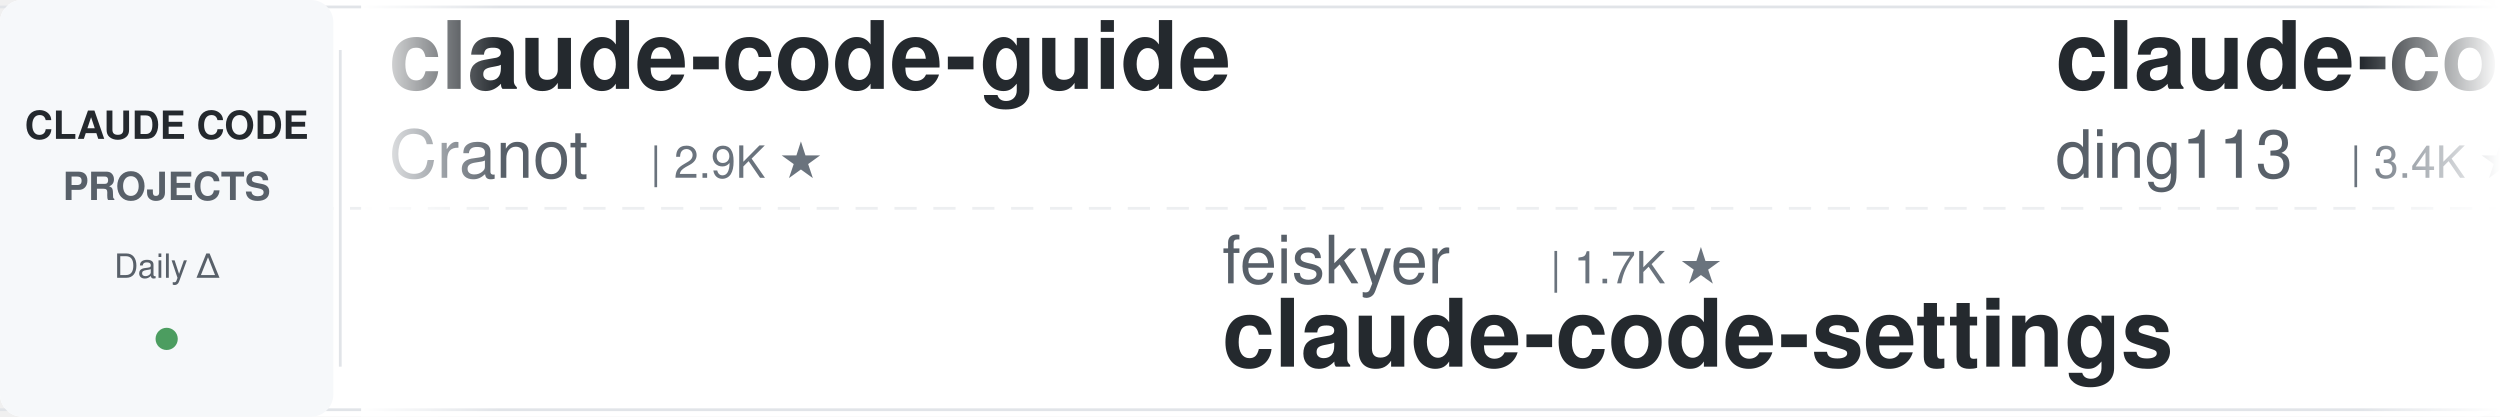
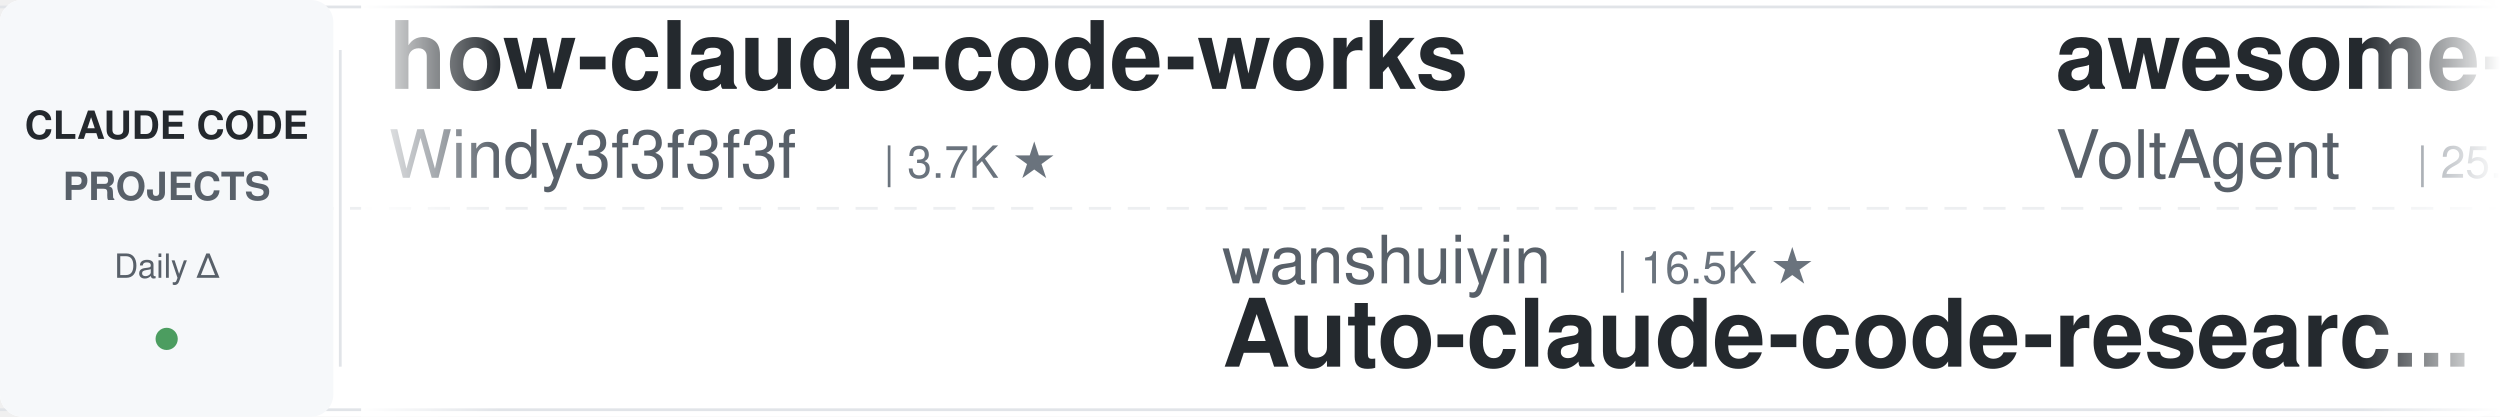
<svg xmlns="http://www.w3.org/2000/svg" width="900" height="150">
  <defs>
    <linearGradient id="leftFade" x1="0%" y1="0%" x2="100%" y2="0%">
      <stop offset="0%" style="stop-color:#ffffff;stop-opacity:1" />
      <stop offset="100%" style="stop-color:#ffffff;stop-opacity:0" />
    </linearGradient>
    <linearGradient id="rightFade" x1="0%" y1="0%" x2="100%" y2="0%">
      <stop offset="0%" style="stop-color:#ffffff;stop-opacity:0" />
      <stop offset="100%" style="stop-color:#ffffff;stop-opacity:1" />
    </linearGradient>
  </defs>
  <rect width="900" height="150" fill="#ffffff" rx="8" />
  <rect x="0" y="2" width="900" height="1" fill="#e1e4e8" />
  <rect x="0" y="147" width="900" height="1" fill="#e1e4e8" />
  <line x1="0" y1="75" x2="900" y2="75" stroke="#e1e4e8" stroke-width="1" stroke-dasharray="8 6" opacity="0.6" />
  <rect x="0" y="0" width="120" height="150" fill="#f6f8fa" rx="8" />
  <text x="60" y="50" font-family="-apple-system, BlinkMacSystemFont, 'Segoe UI', Helvetica, Arial, sans-serif" font-size="14" font-weight="600" fill="#24292e" text-anchor="middle">CLAUDE CODE</text>
  <text x="60" y="72" font-family="-apple-system, BlinkMacSystemFont, 'Segoe UI', Helvetica, Arial, sans-serif" font-size="14" font-weight="600" fill="#586069" text-anchor="middle">PROJECTS</text>
  <text x="60" y="100" font-family="-apple-system, BlinkMacSystemFont, 'Segoe UI', Helvetica, Arial, sans-serif" font-size="12" font-weight="500" fill="#586069" text-anchor="middle">Daily Δ</text>
  <circle cx="60" cy="122" r="4" fill="#22863a" opacity="0.8" />
  <rect x="122" y="18" width="1" height="114" fill="#e1e4e8" />
  <clipPath id="tickerClip">
    <rect x="130" y="0" width="770" height="150" />
  </clipPath>
  <g clip-path="url(#tickerClip)">
    <g id="tickerItems">
      <animateTransform attributeName="transform" attributeType="XML" type="translate" from="0 0" to="-3000 0" dur="54s" repeatCount="indefinite" />
      <g transform="translate(0, 0)">
-         <text x="140" y="32" font-family="-apple-system, BlinkMacSystemFont, 'Segoe UI', Helvetica, Arial, sans-serif" font-size="34" font-weight="600" fill="#24292e">claude-code-guide</text>
-         <text x="140" y="64" font-family="-apple-system, BlinkMacSystemFont, 'Segoe UI', Helvetica, Arial, sans-serif" font-size="24" font-weight="400" fill="#586069">Cranot</text>
-         <text x="234" y="64" font-family="-apple-system, BlinkMacSystemFont, 'Segoe UI', Helvetica, Arial, sans-serif" font-size="16" font-weight="500" fill="#6a737d">| 2.9K ★</text>
+         <text x="140" y="32" font-family="-apple-system, BlinkMacSystemFont, 'Segoe UI', Helvetica, Arial, sans-serif" font-size="34" font-weight="600" fill="#24292e">how-claude-code-works</text>
+         <text x="140" y="64" font-family="-apple-system, BlinkMacSystemFont, 'Segoe UI', Helvetica, Arial, sans-serif" font-size="24" font-weight="400" fill="#586069">Windy3f3f3f3f</text>
+         <text x="318" y="64" font-family="-apple-system, BlinkMacSystemFont, 'Segoe UI', Helvetica, Arial, sans-serif" font-size="16" font-weight="500" fill="#6a737d">| 3.7K ★</text>
      </g>
      <g transform="translate(300, 0)">
-         <text x="140" y="102" font-family="-apple-system, BlinkMacSystemFont, 'Segoe UI', Helvetica, Arial, sans-serif" font-size="24" font-weight="400" fill="#586069">feiskyer</text>
-         <text x="258" y="102" font-family="-apple-system, BlinkMacSystemFont, 'Segoe UI', Helvetica, Arial, sans-serif" font-size="16" font-weight="500" fill="#6a737d">| 1.7K ★</text>
-         <text x="140" y="132" font-family="-apple-system, BlinkMacSystemFont, 'Segoe UI', Helvetica, Arial, sans-serif" font-size="34" font-weight="600" fill="#24292e">claude-code-settings</text>
+         <text x="140" y="102" font-family="-apple-system, BlinkMacSystemFont, 'Segoe UI', Helvetica, Arial, sans-serif" font-size="24" font-weight="400" fill="#586069">wanshuiyin</text>
+         <text x="282" y="102" font-family="-apple-system, BlinkMacSystemFont, 'Segoe UI', Helvetica, Arial, sans-serif" font-size="16" font-weight="500" fill="#6a737d">| 16.5K ★</text>
+         <text x="140" y="132" font-family="-apple-system, BlinkMacSystemFont, 'Segoe UI', Helvetica, Arial, sans-serif" font-size="34" font-weight="600" fill="#24292e">Auto-claude-code-researc...</text>
      </g>
      <g transform="translate(600, 0)">
-         <text x="140" y="32" font-family="-apple-system, BlinkMacSystemFont, 'Segoe UI', Helvetica, Arial, sans-serif" font-size="34" font-weight="600" fill="#24292e">claude-code-hub</text>
-         <text x="140" y="64" font-family="-apple-system, BlinkMacSystemFont, 'Segoe UI', Helvetica, Arial, sans-serif" font-size="24" font-weight="400" fill="#586069">ding113</text>
-         <text x="246" y="64" font-family="-apple-system, BlinkMacSystemFont, 'Segoe UI', Helvetica, Arial, sans-serif" font-size="16" font-weight="500" fill="#6a737d">| 3.4K ★</text>
+         <text x="140" y="32" font-family="-apple-system, BlinkMacSystemFont, 'Segoe UI', Helvetica, Arial, sans-serif" font-size="34" font-weight="600" fill="#24292e">awesome-claude-code-suba...</text>
+         <text x="140" y="64" font-family="-apple-system, BlinkMacSystemFont, 'Segoe UI', Helvetica, Arial, sans-serif" font-size="24" font-weight="400" fill="#586069">VoltAgent</text>
+         <text x="270" y="64" font-family="-apple-system, BlinkMacSystemFont, 'Segoe UI', Helvetica, Arial, sans-serif" font-size="16" font-weight="500" fill="#6a737d">| 25.3K ★</text>
      </g>
      <g transform="translate(900, 0)">
        <text x="140" y="102" font-family="-apple-system, BlinkMacSystemFont, 'Segoe UI', Helvetica, Arial, sans-serif" font-size="24" font-weight="400" fill="#586069">rohitg00</text>
        <text x="258" y="102" font-family="-apple-system, BlinkMacSystemFont, 'Segoe UI', Helvetica, Arial, sans-serif" font-size="16" font-weight="500" fill="#6a737d">| 2.6K ★</text>
        <text x="140" y="132" font-family="-apple-system, BlinkMacSystemFont, 'Segoe UI', Helvetica, Arial, sans-serif" font-size="34" font-weight="600" fill="#24292e">awesome-claude-code-tool...</text>
      </g>
      <g transform="translate(1200, 0)">
-         <text x="140" y="32" font-family="-apple-system, BlinkMacSystemFont, 'Segoe UI', Helvetica, Arial, sans-serif" font-size="34" font-weight="600" fill="#24292e">claude-code-spec-workflo...</text>
-         <text x="140" y="64" font-family="-apple-system, BlinkMacSystemFont, 'Segoe UI', Helvetica, Arial, sans-serif" font-size="24" font-weight="400" fill="#586069">Pimzino</text>
-         <text x="246" y="64" font-family="-apple-system, BlinkMacSystemFont, 'Segoe UI', Helvetica, Arial, sans-serif" font-size="16" font-weight="500" fill="#6a737d">| 3.9K ★</text>
+         <text x="140" y="32" font-family="-apple-system, BlinkMacSystemFont, 'Segoe UI', Helvetica, Arial, sans-serif" font-size="34" font-weight="600" fill="#24292e">claude-code-source</text>
+         <text x="140" y="64" font-family="-apple-system, BlinkMacSystemFont, 'Segoe UI', Helvetica, Arial, sans-serif" font-size="24" font-weight="400" fill="#586069">AprilNEA</text>
+         <text x="258" y="64" font-family="-apple-system, BlinkMacSystemFont, 'Segoe UI', Helvetica, Arial, sans-serif" font-size="16" font-weight="500" fill="#6a737d">| 391 ★</text>
      </g>
      <g transform="translate(1500, 0)">
-         <text x="140" y="102" font-family="-apple-system, BlinkMacSystemFont, 'Segoe UI', Helvetica, Arial, sans-serif" font-size="24" font-weight="400" fill="#586069">nicedreamzapp</text>
-         <text x="318" y="102" font-family="-apple-system, BlinkMacSystemFont, 'Segoe UI', Helvetica, Arial, sans-serif" font-size="16" font-weight="500" fill="#6a737d">| 3.3K ★</text>
-         <text x="140" y="132" font-family="-apple-system, BlinkMacSystemFont, 'Segoe UI', Helvetica, Arial, sans-serif" font-size="34" font-weight="600" fill="#24292e">claude-code-local</text>
+         <text x="140" y="102" font-family="-apple-system, BlinkMacSystemFont, 'Segoe UI', Helvetica, Arial, sans-serif" font-size="24" font-weight="400" fill="#586069">anthropics</text>
+         <text x="282" y="102" font-family="-apple-system, BlinkMacSystemFont, 'Segoe UI', Helvetica, Arial, sans-serif" font-size="16" font-weight="500" fill="#6a737d">| 6.3K ★</text>
+         <text x="140" y="132" font-family="-apple-system, BlinkMacSystemFont, 'Segoe UI', Helvetica, Arial, sans-serif" font-size="34" font-weight="600" fill="#24292e">claude-code-security-rev...</text>
      </g>
      <g transform="translate(1800, 0)">
-         <text x="140" y="32" font-family="-apple-system, BlinkMacSystemFont, 'Segoe UI', Helvetica, Arial, sans-serif" font-size="34" font-weight="600" fill="#24292e">ECC</text>
-         <text x="140" y="64" font-family="-apple-system, BlinkMacSystemFont, 'Segoe UI', Helvetica, Arial, sans-serif" font-size="24" font-weight="400" fill="#586069">affaan-m</text>
-         <text x="258" y="64" font-family="-apple-system, BlinkMacSystemFont, 'Segoe UI', Helvetica, Arial, sans-serif" font-size="16" font-weight="500" fill="#6a737d">| 265.3K ★</text>
+         <text x="140" y="32" font-family="-apple-system, BlinkMacSystemFont, 'Segoe UI', Helvetica, Arial, sans-serif" font-size="34" font-weight="600" fill="#24292e">Claude-Code-Game-Studios</text>
+         <text x="140" y="64" font-family="-apple-system, BlinkMacSystemFont, 'Segoe UI', Helvetica, Arial, sans-serif" font-size="24" font-weight="400" fill="#586069">Donchitos</text>
+         <text x="270" y="64" font-family="-apple-system, BlinkMacSystemFont, 'Segoe UI', Helvetica, Arial, sans-serif" font-size="16" font-weight="500" fill="#6a737d">| 25.4K ★</text>
      </g>
      <g transform="translate(2100, 0)">
-         <text x="140" y="102" font-family="-apple-system, BlinkMacSystemFont, 'Segoe UI', Helvetica, Arial, sans-serif" font-size="24" font-weight="400" fill="#586069">hangsman</text>
-         <text x="258" y="102" font-family="-apple-system, BlinkMacSystemFont, 'Segoe UI', Helvetica, Arial, sans-serif" font-size="16" font-weight="500" fill="#6a737d">| 795 ★</text>
+         <text x="140" y="102" font-family="-apple-system, BlinkMacSystemFont, 'Segoe UI', Helvetica, Arial, sans-serif" font-size="24" font-weight="400" fill="#586069">JrCx7scC</text>
+         <text x="258" y="102" font-family="-apple-system, BlinkMacSystemFont, 'Segoe UI', Helvetica, Arial, sans-serif" font-size="16" font-weight="500" fill="#6a737d">| 376 ★</text>
        <text x="140" y="132" font-family="-apple-system, BlinkMacSystemFont, 'Segoe UI', Helvetica, Arial, sans-serif" font-size="34" font-weight="600" fill="#24292e">claude-code-source</text>
      </g>
      <g transform="translate(2400, 0)">
-         <text x="140" y="32" font-family="-apple-system, BlinkMacSystemFont, 'Segoe UI', Helvetica, Arial, sans-serif" font-size="34" font-weight="600" fill="#24292e">claude-code-security-rev...</text>
+         <text x="140" y="32" font-family="-apple-system, BlinkMacSystemFont, 'Segoe UI', Helvetica, Arial, sans-serif" font-size="34" font-weight="600" fill="#24292e">skills</text>
        <text x="140" y="64" font-family="-apple-system, BlinkMacSystemFont, 'Segoe UI', Helvetica, Arial, sans-serif" font-size="24" font-weight="400" fill="#586069">anthropics</text>
-         <text x="282" y="64" font-family="-apple-system, BlinkMacSystemFont, 'Segoe UI', Helvetica, Arial, sans-serif" font-size="16" font-weight="500" fill="#6a737d">| 6.3K ★</text>
+         <text x="282" y="64" font-family="-apple-system, BlinkMacSystemFont, 'Segoe UI', Helvetica, Arial, sans-serif" font-size="16" font-weight="500" fill="#6a737d">| 177.7K ★</text>
      </g>
      <g transform="translate(2700, 0)">
-         <text x="140" y="102" font-family="-apple-system, BlinkMacSystemFont, 'Segoe UI', Helvetica, Arial, sans-serif" font-size="24" font-weight="400" fill="#586069">1rgs</text>
-         <text x="210" y="102" font-family="-apple-system, BlinkMacSystemFont, 'Segoe UI', Helvetica, Arial, sans-serif" font-size="16" font-weight="500" fill="#6a737d">| 3.7K ★</text>
-         <text x="140" y="132" font-family="-apple-system, BlinkMacSystemFont, 'Segoe UI', Helvetica, Arial, sans-serif" font-size="34" font-weight="600" fill="#24292e">claude-code-proxy</text>
+         <text x="140" y="102" font-family="-apple-system, BlinkMacSystemFont, 'Segoe UI', Helvetica, Arial, sans-serif" font-size="24" font-weight="400" fill="#586069">Cranot</text>
+         <text x="234" y="102" font-family="-apple-system, BlinkMacSystemFont, 'Segoe UI', Helvetica, Arial, sans-serif" font-size="16" font-weight="500" fill="#6a737d">| 2.9K ★</text>
+         <text x="140" y="132" font-family="-apple-system, BlinkMacSystemFont, 'Segoe UI', Helvetica, Arial, sans-serif" font-size="34" font-weight="600" fill="#24292e">claude-code-guide</text>
      </g>
      <g transform="translate(3000, 0)">
-         <text x="140" y="32" font-family="-apple-system, BlinkMacSystemFont, 'Segoe UI', Helvetica, Arial, sans-serif" font-size="34" font-weight="600" fill="#24292e">claude-code-guide</text>
-         <text x="140" y="64" font-family="-apple-system, BlinkMacSystemFont, 'Segoe UI', Helvetica, Arial, sans-serif" font-size="24" font-weight="400" fill="#586069">Cranot</text>
-         <text x="234" y="64" font-family="-apple-system, BlinkMacSystemFont, 'Segoe UI', Helvetica, Arial, sans-serif" font-size="16" font-weight="500" fill="#6a737d">| 2.9K ★</text>
+         <text x="140" y="32" font-family="-apple-system, BlinkMacSystemFont, 'Segoe UI', Helvetica, Arial, sans-serif" font-size="34" font-weight="600" fill="#24292e">how-claude-code-works</text>
+         <text x="140" y="64" font-family="-apple-system, BlinkMacSystemFont, 'Segoe UI', Helvetica, Arial, sans-serif" font-size="24" font-weight="400" fill="#586069">Windy3f3f3f3f</text>
+         <text x="318" y="64" font-family="-apple-system, BlinkMacSystemFont, 'Segoe UI', Helvetica, Arial, sans-serif" font-size="16" font-weight="500" fill="#6a737d">| 3.7K ★</text>
      </g>
      <g transform="translate(3300, 0)">
-         <text x="140" y="102" font-family="-apple-system, BlinkMacSystemFont, 'Segoe UI', Helvetica, Arial, sans-serif" font-size="24" font-weight="400" fill="#586069">feiskyer</text>
-         <text x="258" y="102" font-family="-apple-system, BlinkMacSystemFont, 'Segoe UI', Helvetica, Arial, sans-serif" font-size="16" font-weight="500" fill="#6a737d">| 1.7K ★</text>
-         <text x="140" y="132" font-family="-apple-system, BlinkMacSystemFont, 'Segoe UI', Helvetica, Arial, sans-serif" font-size="34" font-weight="600" fill="#24292e">claude-code-settings</text>
+         <text x="140" y="102" font-family="-apple-system, BlinkMacSystemFont, 'Segoe UI', Helvetica, Arial, sans-serif" font-size="24" font-weight="400" fill="#586069">wanshuiyin</text>
+         <text x="282" y="102" font-family="-apple-system, BlinkMacSystemFont, 'Segoe UI', Helvetica, Arial, sans-serif" font-size="16" font-weight="500" fill="#6a737d">| 16.5K ★</text>
+         <text x="140" y="132" font-family="-apple-system, BlinkMacSystemFont, 'Segoe UI', Helvetica, Arial, sans-serif" font-size="34" font-weight="600" fill="#24292e">Auto-claude-code-researc...</text>
      </g>
      <g transform="translate(3600, 0)">
-         <text x="140" y="32" font-family="-apple-system, BlinkMacSystemFont, 'Segoe UI', Helvetica, Arial, sans-serif" font-size="34" font-weight="600" fill="#24292e">claude-code-hub</text>
-         <text x="140" y="64" font-family="-apple-system, BlinkMacSystemFont, 'Segoe UI', Helvetica, Arial, sans-serif" font-size="24" font-weight="400" fill="#586069">ding113</text>
-         <text x="246" y="64" font-family="-apple-system, BlinkMacSystemFont, 'Segoe UI', Helvetica, Arial, sans-serif" font-size="16" font-weight="500" fill="#6a737d">| 3.4K ★</text>
+         <text x="140" y="32" font-family="-apple-system, BlinkMacSystemFont, 'Segoe UI', Helvetica, Arial, sans-serif" font-size="34" font-weight="600" fill="#24292e">awesome-claude-code-suba...</text>
+         <text x="140" y="64" font-family="-apple-system, BlinkMacSystemFont, 'Segoe UI', Helvetica, Arial, sans-serif" font-size="24" font-weight="400" fill="#586069">VoltAgent</text>
+         <text x="270" y="64" font-family="-apple-system, BlinkMacSystemFont, 'Segoe UI', Helvetica, Arial, sans-serif" font-size="16" font-weight="500" fill="#6a737d">| 25.3K ★</text>
      </g>
      <g transform="translate(3900, 0)">
        <text x="140" y="102" font-family="-apple-system, BlinkMacSystemFont, 'Segoe UI', Helvetica, Arial, sans-serif" font-size="24" font-weight="400" fill="#586069">rohitg00</text>
        <text x="258" y="102" font-family="-apple-system, BlinkMacSystemFont, 'Segoe UI', Helvetica, Arial, sans-serif" font-size="16" font-weight="500" fill="#6a737d">| 2.6K ★</text>
        <text x="140" y="132" font-family="-apple-system, BlinkMacSystemFont, 'Segoe UI', Helvetica, Arial, sans-serif" font-size="34" font-weight="600" fill="#24292e">awesome-claude-code-tool...</text>
      </g>
    </g>
  </g>
  <rect x="130" y="0" width="50" height="150" fill="url(#leftFade)" />
  <rect x="850" y="0" width="50" height="150" fill="url(#rightFade)" />
</svg>
